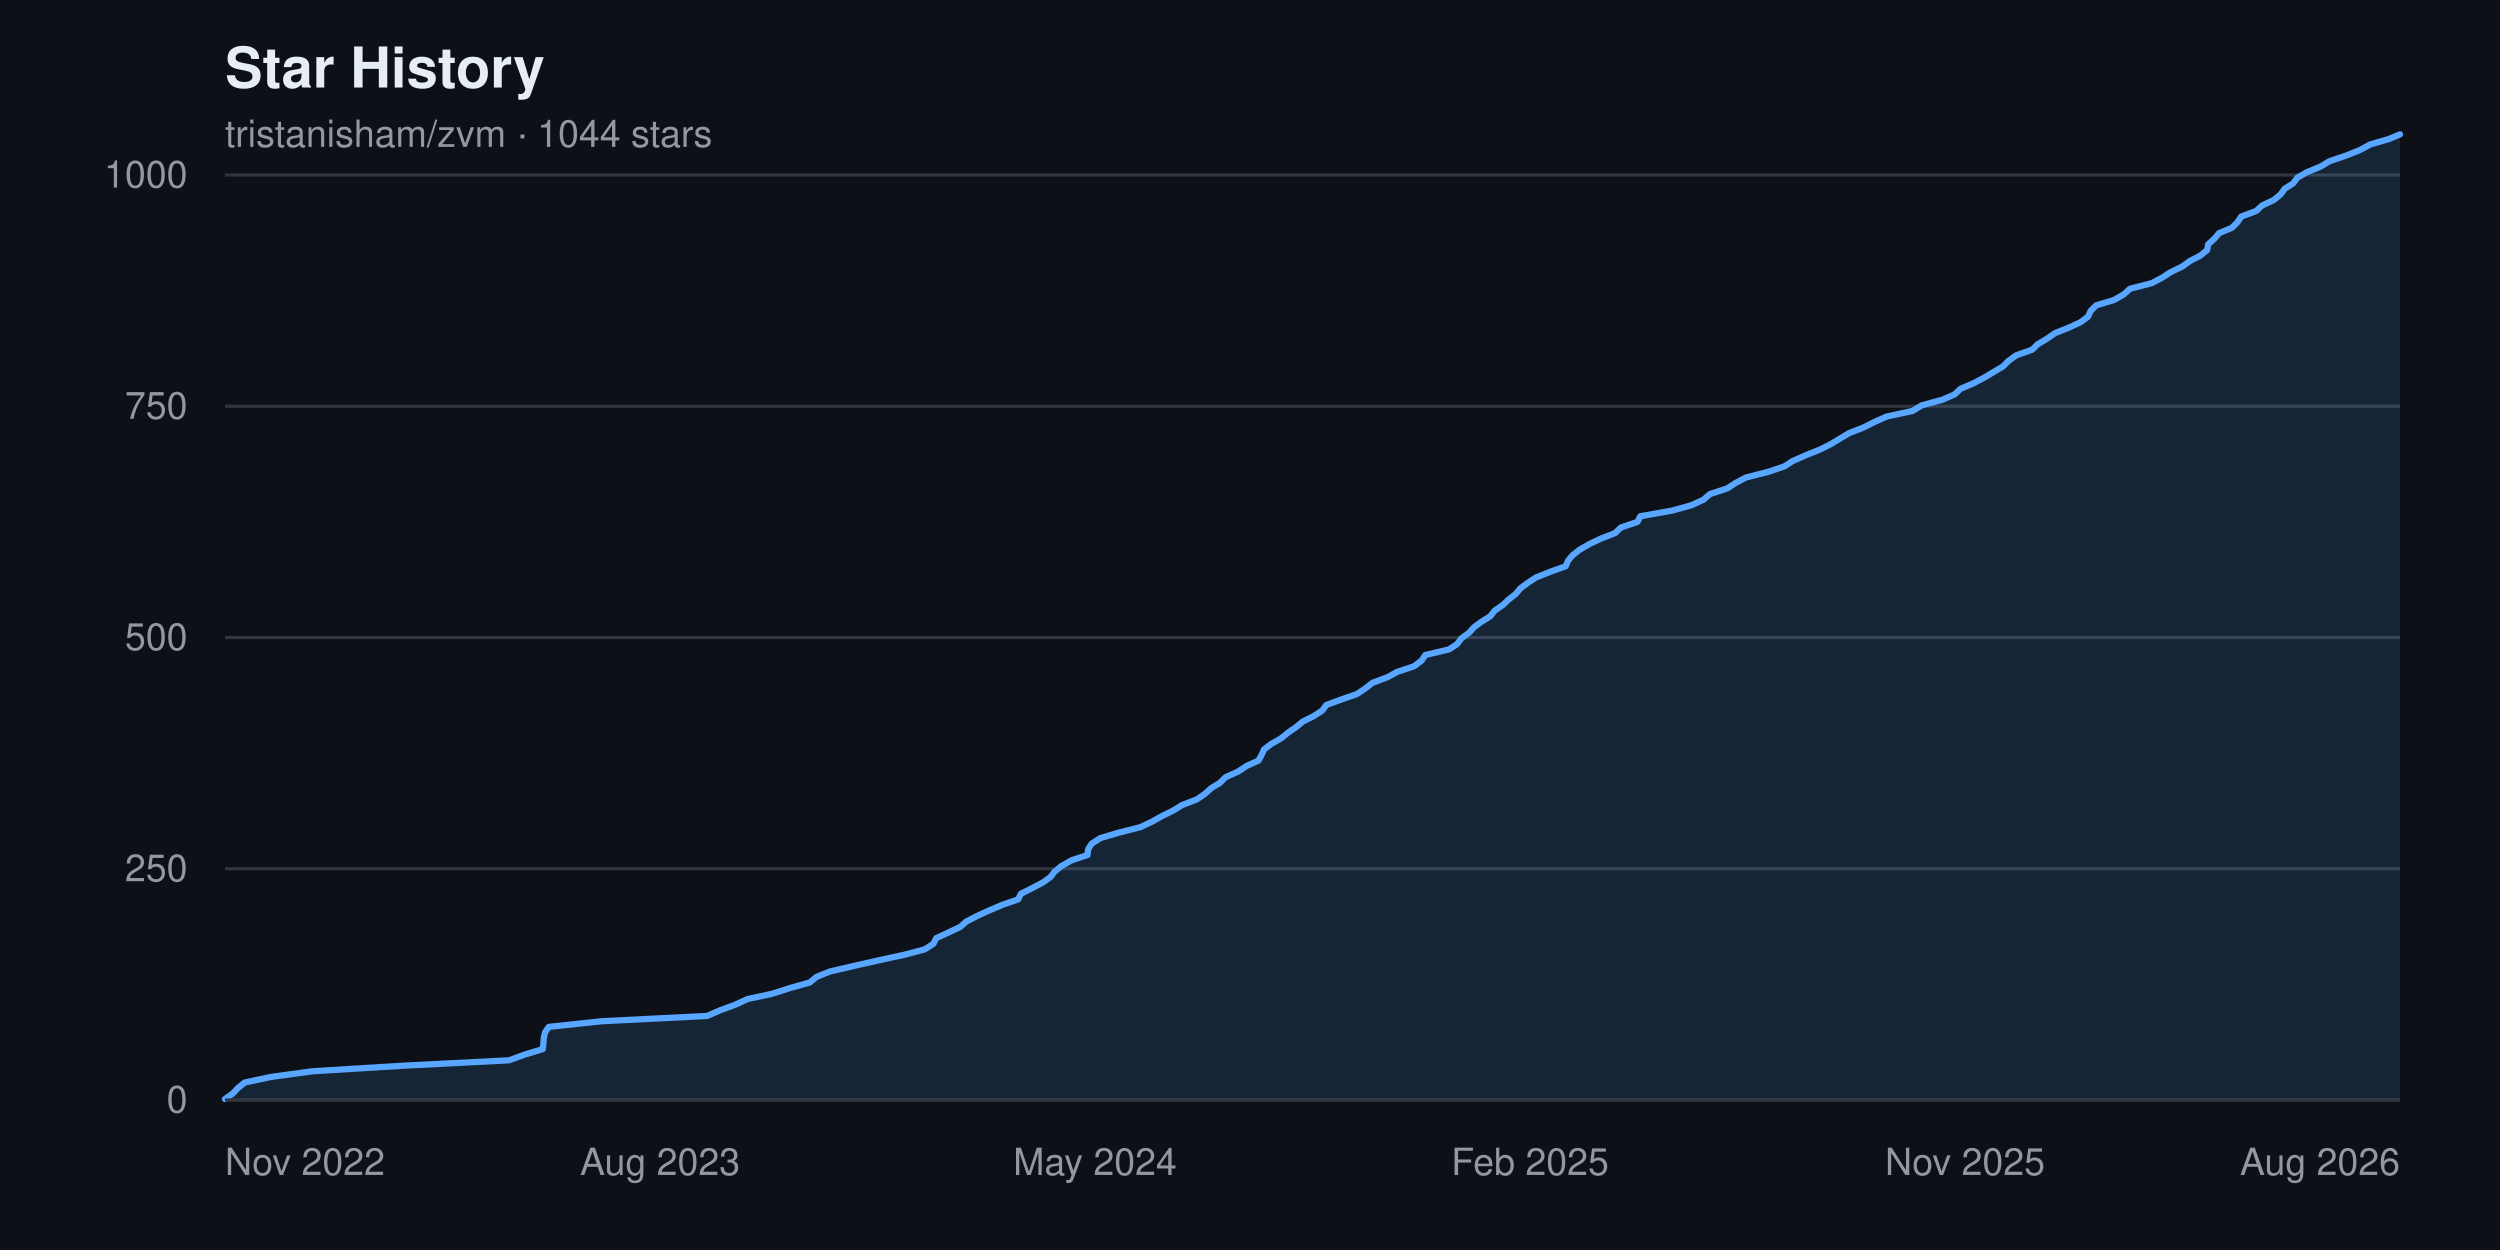
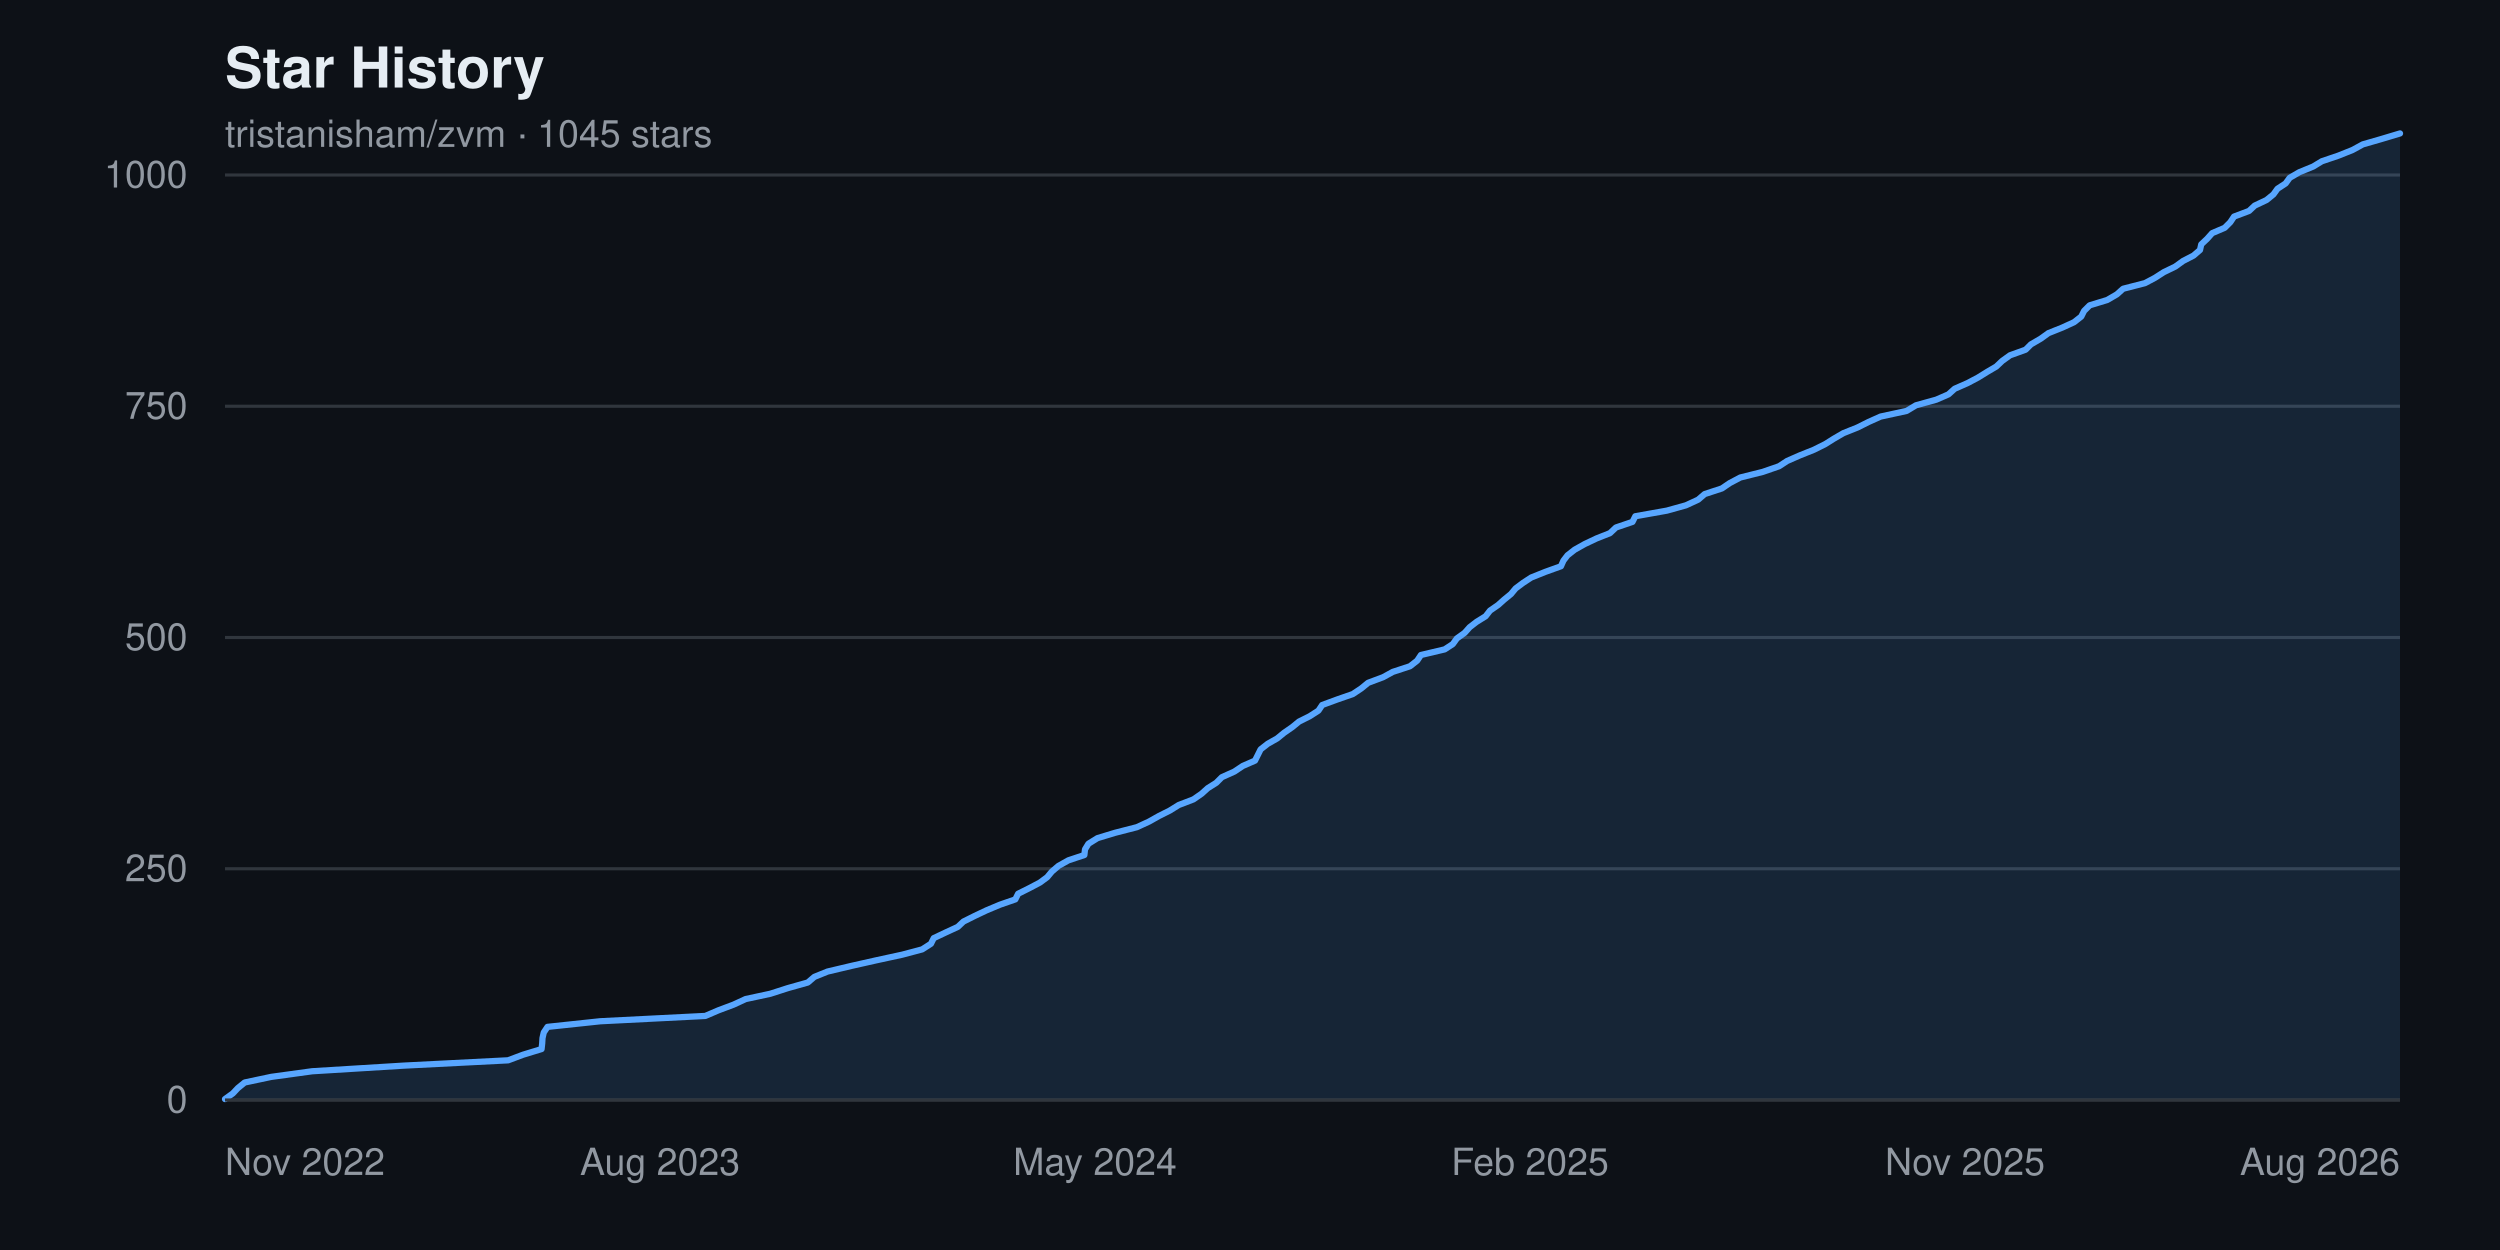
<svg xmlns="http://www.w3.org/2000/svg" width="800" height="400" viewBox="0 0 800 400" font-family="-apple-system, BlinkMacSystemFont, 'Segoe UI', Helvetica, Arial, sans-serif" role="img" aria-label="Star history chart for tristanisham/zvm">
  <rect width="800" height="400" fill="#0d1117" />
  <text x="72" y="28" fill="#e6edf3" font-size="18" font-weight="600">Star History</text>
-   <text x="72" y="47" fill="#9198a1" font-size="12">tristanisham/zvm · 1044 stars</text>
+   <text x="72" y="47" fill="#9198a1" font-size="12">tristanisham/zvm · 1045 stars</text>
  <g>
    <line x1="72" y1="352.0" x2="768" y2="352.0" stroke="#30363d" stroke-width="1" />
    <text x="60" y="352.0" fill="#9198a1" font-size="12" text-anchor="end" dominant-baseline="middle">0</text>
    <line x1="72" y1="278.0" x2="768" y2="278.0" stroke="#30363d" stroke-width="1" />
    <text x="60" y="278.0" fill="#9198a1" font-size="12" text-anchor="end" dominant-baseline="middle">250</text>
    <line x1="72" y1="204.0" x2="768" y2="204.0" stroke="#30363d" stroke-width="1" />
    <text x="60" y="204.0" fill="#9198a1" font-size="12" text-anchor="end" dominant-baseline="middle">500</text>
    <line x1="72" y1="130.0" x2="768" y2="130.0" stroke="#30363d" stroke-width="1" />
    <text x="60" y="130.0" fill="#9198a1" font-size="12" text-anchor="end" dominant-baseline="middle">750</text>
    <line x1="72" y1="56.0" x2="768" y2="56.0" stroke="#30363d" stroke-width="1" />
    <text x="60" y="56.0" fill="#9198a1" font-size="12" text-anchor="end" dominant-baseline="middle">1000</text>
  </g>
-   <path d="M 72.0,352.0 L 72.0 351.7 L 74.5 349.9 L 76.1 348.2 L 78.3 346.4 L 86.8 344.6 L 100.0 342.8 L 129.4 341.0 L 162.9 339.3 L 167.8 337.5 L 173.7 335.7 L 173.9 333.9 L 174.0 332.2 L 174.4 330.4 L 175.6 328.6 L 192.5 326.8 L 226.3 325.1 L 230.4 323.3 L 235.3 321.5 L 239.2 319.7 L 247.1 318.0 L 252.7 316.2 L 259.1 314.4 L 261.3 312.6 L 265.5 310.9 L 273.2 309.1 L 281.2 307.3 L 289.5 305.5 L 295.9 303.8 L 298.7 302.0 L 299.6 300.2 L 303.5 298.4 L 307.3 296.6 L 309.2 294.9 L 312.7 293.1 L 316.6 291.3 L 320.9 289.5 L 325.8 287.8 L 326.7 286.0 L 330.3 284.2 L 333.7 282.4 L 336.1 280.7 L 337.5 278.9 L 339.7 277.1 L 342.9 275.3 L 348.0 273.6 L 348.2 271.8 L 349.3 270.0 L 352.1 268.2 L 357.8 266.5 L 364.9 264.7 L 368.7 262.9 L 371.9 261.1 L 375.4 259.4 L 378.3 257.6 L 383.0 255.8 L 385.6 254.0 L 387.6 252.2 L 390.4 250.5 L 392.2 248.7 L 396.2 246.9 L 398.9 245.1 L 402.7 243.4 L 403.7 241.6 L 404.5 239.8 L 406.9 238.0 L 409.9 236.3 L 412.1 234.5 L 414.7 232.7 L 416.9 230.9 L 420.3 229.2 L 423.1 227.4 L 424.4 225.6 L 429.3 223.8 L 434.2 222.1 L 436.9 220.3 L 439.2 218.5 L 444.0 216.7 L 447.1 215.0 L 452.5 213.2 L 454.9 211.4 L 456.1 209.6 L 463.7 207.8 L 466.3 206.1 L 467.6 204.3 L 470.1 202.5 L 471.7 200.7 L 474.0 199.0 L 476.9 197.2 L 478.3 195.4 L 480.9 193.6 L 482.7 191.9 L 485.0 190.1 L 486.5 188.3 L 488.9 186.5 L 491.5 184.8 L 496.0 183.0 L 501.0 181.2 L 501.8 179.4 L 503.2 177.7 L 505.5 175.9 L 508.6 174.1 L 512.4 172.3 L 516.8 170.6 L 518.7 168.8 L 524.0 167.0 L 524.9 165.2 L 535.0 163.4 L 541.2 161.7 L 545.1 159.9 L 547.2 158.1 L 552.7 156.3 L 555.3 154.6 L 558.7 152.8 L 565.8 151.0 L 571.1 149.2 L 573.7 147.5 L 577.8 145.7 L 582.3 143.9 L 585.9 142.1 L 588.7 140.4 L 591.7 138.6 L 596.3 136.8 L 599.9 135.0 L 603.7 133.3 L 612.0 131.5 L 615.0 129.7 L 621.6 127.9 L 625.5 126.2 L 627.4 124.4 L 631.6 122.6 L 635.0 120.8 L 638.0 119.0 L 640.9 117.3 L 642.7 115.5 L 645.2 113.7 L 650.3 111.9 L 652.0 110.2 L 655.0 108.4 L 657.6 106.6 L 662.1 104.8 L 665.8 103.1 L 668.2 101.3 L 669.0 99.5 L 670.8 97.7 L 676.5 96.0 L 679.6 94.2 L 681.6 92.4 L 688.6 90.6 L 691.8 88.9 L 694.6 87.1 L 698.3 85.3 L 700.8 83.5 L 704.1 81.8 L 706.3 80.0 L 706.6 78.2 L 708.6 76.4 L 710.1 74.6 L 714.2 72.9 L 716.0 71.1 L 717.2 69.3 L 722.0 67.5 L 723.8 65.8 L 727.6 64.0 L 729.8 62.2 L 731.1 60.4 L 733.8 58.7 L 735.1 56.9 L 738.2 55.1 L 742.6 53.3 L 745.4 51.6 L 750.7 49.8 L 755.2 48.0 L 758.5 46.2 L 764.4 44.5 L 768.0 43.0 L 768.0,352.0 Z" fill="#58a6ff22" />
-   <polyline points="72.0,351.7 74.5,349.9 76.1,348.2 78.3,346.4 86.8,344.6 100.0,342.8 129.4,341.0 162.9,339.3 167.8,337.5 173.7,335.7 173.9,333.9 174.0,332.2 174.4,330.4 175.6,328.6 192.5,326.8 226.3,325.1 230.4,323.3 235.3,321.5 239.2,319.7 247.1,318.0 252.7,316.2 259.1,314.4 261.3,312.6 265.5,310.9 273.2,309.1 281.2,307.3 289.5,305.5 295.9,303.8 298.7,302.0 299.6,300.2 303.5,298.4 307.3,296.6 309.2,294.9 312.7,293.1 316.6,291.3 320.9,289.5 325.8,287.8 326.7,286.0 330.3,284.2 333.7,282.4 336.1,280.7 337.5,278.9 339.7,277.1 342.9,275.3 348.0,273.6 348.2,271.8 349.3,270.0 352.1,268.2 357.8,266.5 364.9,264.7 368.7,262.9 371.9,261.1 375.4,259.4 378.3,257.6 383.0,255.8 385.6,254.0 387.6,252.2 390.4,250.5 392.2,248.7 396.2,246.9 398.9,245.1 402.7,243.4 403.7,241.6 404.5,239.8 406.9,238.0 409.9,236.3 412.1,234.5 414.7,232.7 416.9,230.9 420.3,229.2 423.1,227.4 424.4,225.6 429.3,223.8 434.2,222.1 436.9,220.3 439.2,218.5 444.0,216.7 447.1,215.0 452.5,213.2 454.9,211.4 456.1,209.6 463.7,207.8 466.3,206.1 467.6,204.3 470.1,202.5 471.7,200.7 474.0,199.0 476.9,197.2 478.3,195.4 480.9,193.6 482.7,191.9 485.0,190.1 486.5,188.3 488.9,186.5 491.5,184.8 496.0,183.0 501.0,181.2 501.8,179.4 503.2,177.7 505.5,175.9 508.6,174.1 512.4,172.3 516.8,170.6 518.7,168.8 524.0,167.0 524.9,165.2 535.0,163.4 541.2,161.7 545.1,159.9 547.2,158.1 552.7,156.3 555.3,154.6 558.7,152.8 565.8,151.0 571.1,149.2 573.7,147.5 577.8,145.7 582.3,143.9 585.9,142.1 588.7,140.4 591.7,138.6 596.3,136.8 599.9,135.0 603.7,133.3 612.0,131.5 615.0,129.7 621.6,127.9 625.5,126.2 627.4,124.4 631.6,122.6 635.0,120.8 638.0,119.0 640.9,117.3 642.7,115.5 645.2,113.7 650.3,111.9 652.0,110.2 655.0,108.4 657.6,106.6 662.1,104.8 665.8,103.1 668.2,101.3 669.0,99.5 670.8,97.7 676.5,96.0 679.6,94.2 681.6,92.4 688.6,90.6 691.8,88.9 694.6,87.1 698.3,85.3 700.8,83.5 704.1,81.8 706.3,80.0 706.6,78.2 708.6,76.4 710.1,74.6 714.2,72.9 716.0,71.1 717.2,69.3 722.0,67.5 723.8,65.8 727.6,64.0 729.8,62.2 731.1,60.4 733.8,58.7 735.1,56.9 738.2,55.1 742.6,53.3 745.4,51.6 750.7,49.8 755.2,48.0 758.5,46.2 764.4,44.5 768.0,43.0" fill="none" stroke="#58a6ff" stroke-width="2" stroke-linejoin="round" stroke-linecap="round" />
+   <path d="M 72.0,352.0 L 72.0 351.7 L 74.5 349.9 L 76.1 348.2 L 78.3 346.4 L 86.8 344.6 L 99.9 342.8 L 129.2 341.0 L 162.6 339.3 L 167.4 337.5 L 173.3 335.7 L 173.5 333.9 L 173.6 332.2 L 174.0 330.4 L 175.2 328.6 L 192.1 326.8 L 225.7 325.1 L 229.9 323.3 L 234.7 321.5 L 238.6 319.7 L 246.5 318.0 L 252.1 316.2 L 258.5 314.4 L 260.6 312.6 L 264.8 310.9 L 272.4 309.1 L 280.4 307.3 L 288.7 305.5 L 295.1 303.8 L 297.9 302.0 L 298.8 300.2 L 302.6 298.4 L 306.5 296.6 L 308.3 294.9 L 311.9 293.1 L 315.7 291.3 L 320.0 289.5 L 324.9 287.8 L 325.8 286.0 L 329.4 284.2 L 332.8 282.4 L 335.1 280.7 L 336.6 278.9 L 338.7 277.1 L 341.9 275.3 L 347.0 273.6 L 347.2 271.8 L 348.3 270.0 L 351.2 268.2 L 356.8 266.5 L 363.8 264.7 L 367.7 262.9 L 370.9 261.1 L 374.3 259.4 L 377.2 257.6 L 381.9 255.8 L 384.5 254.0 L 386.5 252.2 L 389.2 250.5 L 391.0 248.7 L 395.0 246.9 L 397.7 245.1 L 401.6 243.4 L 402.5 241.6 L 403.4 239.8 L 405.7 238.0 L 408.7 236.3 L 410.9 234.5 L 413.5 232.7 L 415.7 230.9 L 419.1 229.2 L 421.9 227.4 L 423.1 225.6 L 428.0 223.8 L 432.9 222.1 L 435.6 220.3 L 437.8 218.5 L 442.6 216.7 L 445.7 215.0 L 451.2 213.2 L 453.5 211.4 L 454.7 209.6 L 462.3 207.8 L 464.9 206.1 L 466.2 204.3 L 468.7 202.5 L 470.3 200.7 L 472.5 199.0 L 475.4 197.2 L 476.8 195.4 L 479.4 193.6 L 481.3 191.9 L 483.5 190.1 L 485.0 188.3 L 487.4 186.5 L 490.0 184.8 L 494.5 183.0 L 499.5 181.2 L 500.3 179.4 L 501.6 177.7 L 503.9 175.9 L 507.1 174.1 L 510.9 172.3 L 515.2 170.6 L 517.1 168.8 L 522.4 167.0 L 523.3 165.2 L 533.4 163.4 L 539.5 161.7 L 543.4 159.9 L 545.5 158.1 L 551.0 156.3 L 553.5 154.6 L 556.9 152.8 L 564.1 151.0 L 569.3 149.2 L 571.9 147.5 L 576.0 145.7 L 580.5 143.9 L 584.1 142.1 L 586.8 140.4 L 589.9 138.6 L 594.4 136.8 L 598.0 135.0 L 601.8 133.3 L 610.1 131.5 L 613.1 129.7 L 619.6 127.9 L 623.5 126.2 L 625.5 124.4 L 629.6 122.6 L 633.0 120.8 L 635.9 119.0 L 638.8 117.3 L 640.7 115.5 L 643.2 113.7 L 648.2 111.9 L 649.9 110.2 L 653.0 108.4 L 655.5 106.6 L 660.0 104.8 L 663.7 103.1 L 666.0 101.3 L 666.9 99.5 L 668.7 97.7 L 674.3 96.0 L 677.4 94.2 L 679.4 92.4 L 686.4 90.6 L 689.6 88.9 L 692.4 87.1 L 696.1 85.3 L 698.6 83.5 L 701.9 81.8 L 704.0 80.0 L 704.4 78.2 L 706.3 76.4 L 707.9 74.6 L 711.9 72.9 L 713.7 71.1 L 714.9 69.3 L 719.7 67.5 L 721.5 65.8 L 725.3 64.0 L 727.5 62.2 L 728.8 60.4 L 731.4 58.7 L 732.7 56.9 L 735.8 55.1 L 740.2 53.3 L 743.0 51.6 L 748.3 49.8 L 752.8 48.0 L 756.1 46.2 L 762.0 44.5 L 768.0 42.7 L 768.0,352.0 Z" fill="#58a6ff22" />
+   <polyline points="72.0,351.7 74.5,349.9 76.1,348.2 78.3,346.4 86.8,344.6 99.9,342.8 129.2,341.0 162.6,339.3 167.4,337.5 173.3,335.7 173.5,333.9 173.6,332.2 174.0,330.4 175.2,328.6 192.1,326.8 225.7,325.1 229.9,323.3 234.7,321.5 238.6,319.7 246.5,318.0 252.1,316.2 258.5,314.4 260.6,312.6 264.8,310.9 272.4,309.1 280.4,307.3 288.7,305.5 295.1,303.8 297.9,302.0 298.8,300.2 302.6,298.4 306.5,296.6 308.3,294.9 311.9,293.1 315.7,291.3 320.0,289.5 324.9,287.8 325.8,286.0 329.4,284.2 332.8,282.4 335.1,280.7 336.6,278.9 338.7,277.1 341.9,275.3 347.0,273.6 347.2,271.8 348.3,270.0 351.2,268.2 356.8,266.5 363.8,264.7 367.7,262.9 370.9,261.1 374.3,259.4 377.2,257.6 381.9,255.8 384.5,254.0 386.5,252.2 389.2,250.5 391.0,248.7 395.0,246.9 397.7,245.1 401.6,243.4 402.5,241.6 403.4,239.8 405.7,238.0 408.7,236.3 410.9,234.5 413.5,232.7 415.7,230.9 419.1,229.2 421.9,227.4 423.1,225.6 428.0,223.8 432.9,222.1 435.6,220.3 437.8,218.5 442.6,216.7 445.7,215.0 451.2,213.2 453.5,211.4 454.7,209.6 462.3,207.8 464.9,206.1 466.2,204.3 468.7,202.5 470.3,200.7 472.5,199.0 475.4,197.2 476.8,195.4 479.4,193.6 481.3,191.9 483.5,190.1 485.0,188.3 487.4,186.5 490.0,184.8 494.5,183.0 499.5,181.2 500.3,179.4 501.6,177.7 503.9,175.9 507.1,174.1 510.9,172.3 515.2,170.6 517.1,168.8 522.4,167.0 523.3,165.2 533.4,163.4 539.5,161.7 543.4,159.9 545.5,158.1 551.0,156.3 553.5,154.6 556.9,152.8 564.1,151.0 569.3,149.2 571.9,147.5 576.0,145.7 580.5,143.9 584.1,142.1 586.8,140.4 589.9,138.6 594.4,136.8 598.0,135.0 601.8,133.3 610.1,131.5 613.1,129.7 619.6,127.9 623.5,126.2 625.5,124.4 629.6,122.6 633.0,120.8 635.9,119.0 638.8,117.3 640.7,115.5 643.2,113.7 648.2,111.9 649.9,110.2 653.0,108.4 655.5,106.6 660.0,104.8 663.7,103.1 666.0,101.3 666.9,99.5 668.7,97.7 674.3,96.0 677.4,94.2 679.4,92.4 686.4,90.6 689.6,88.9 692.4,87.1 696.1,85.3 698.6,83.5 701.9,81.8 704.0,80.0 704.4,78.2 706.3,76.4 707.9,74.6 711.9,72.9 713.7,71.1 714.9,69.3 719.7,67.5 721.5,65.8 725.3,64.0 727.5,62.2 728.8,60.4 731.4,58.7 732.7,56.9 735.8,55.1 740.2,53.3 743.0,51.6 748.3,49.8 752.8,48.0 756.1,46.2 762.0,44.5 768.0,42.7" fill="none" stroke="#58a6ff" stroke-width="2" stroke-linejoin="round" stroke-linecap="round" />
  <g>
    <text x="72.0" y="376" fill="#9198a1" font-size="12" text-anchor="start">Nov 2022</text>
    <text x="211.2" y="376" fill="#9198a1" font-size="12" text-anchor="middle">Aug 2023</text>
    <text x="350.4" y="376" fill="#9198a1" font-size="12" text-anchor="middle">May 2024</text>
    <text x="489.6" y="376" fill="#9198a1" font-size="12" text-anchor="middle">Feb 2025</text>
    <text x="628.8" y="376" fill="#9198a1" font-size="12" text-anchor="middle">Nov 2025</text>
    <text x="768.0" y="376" fill="#9198a1" font-size="12" text-anchor="end">Aug 2026</text>
  </g>
  <line x1="72" y1="352" x2="768" y2="352" stroke="#30363d" stroke-width="1" />
</svg>
